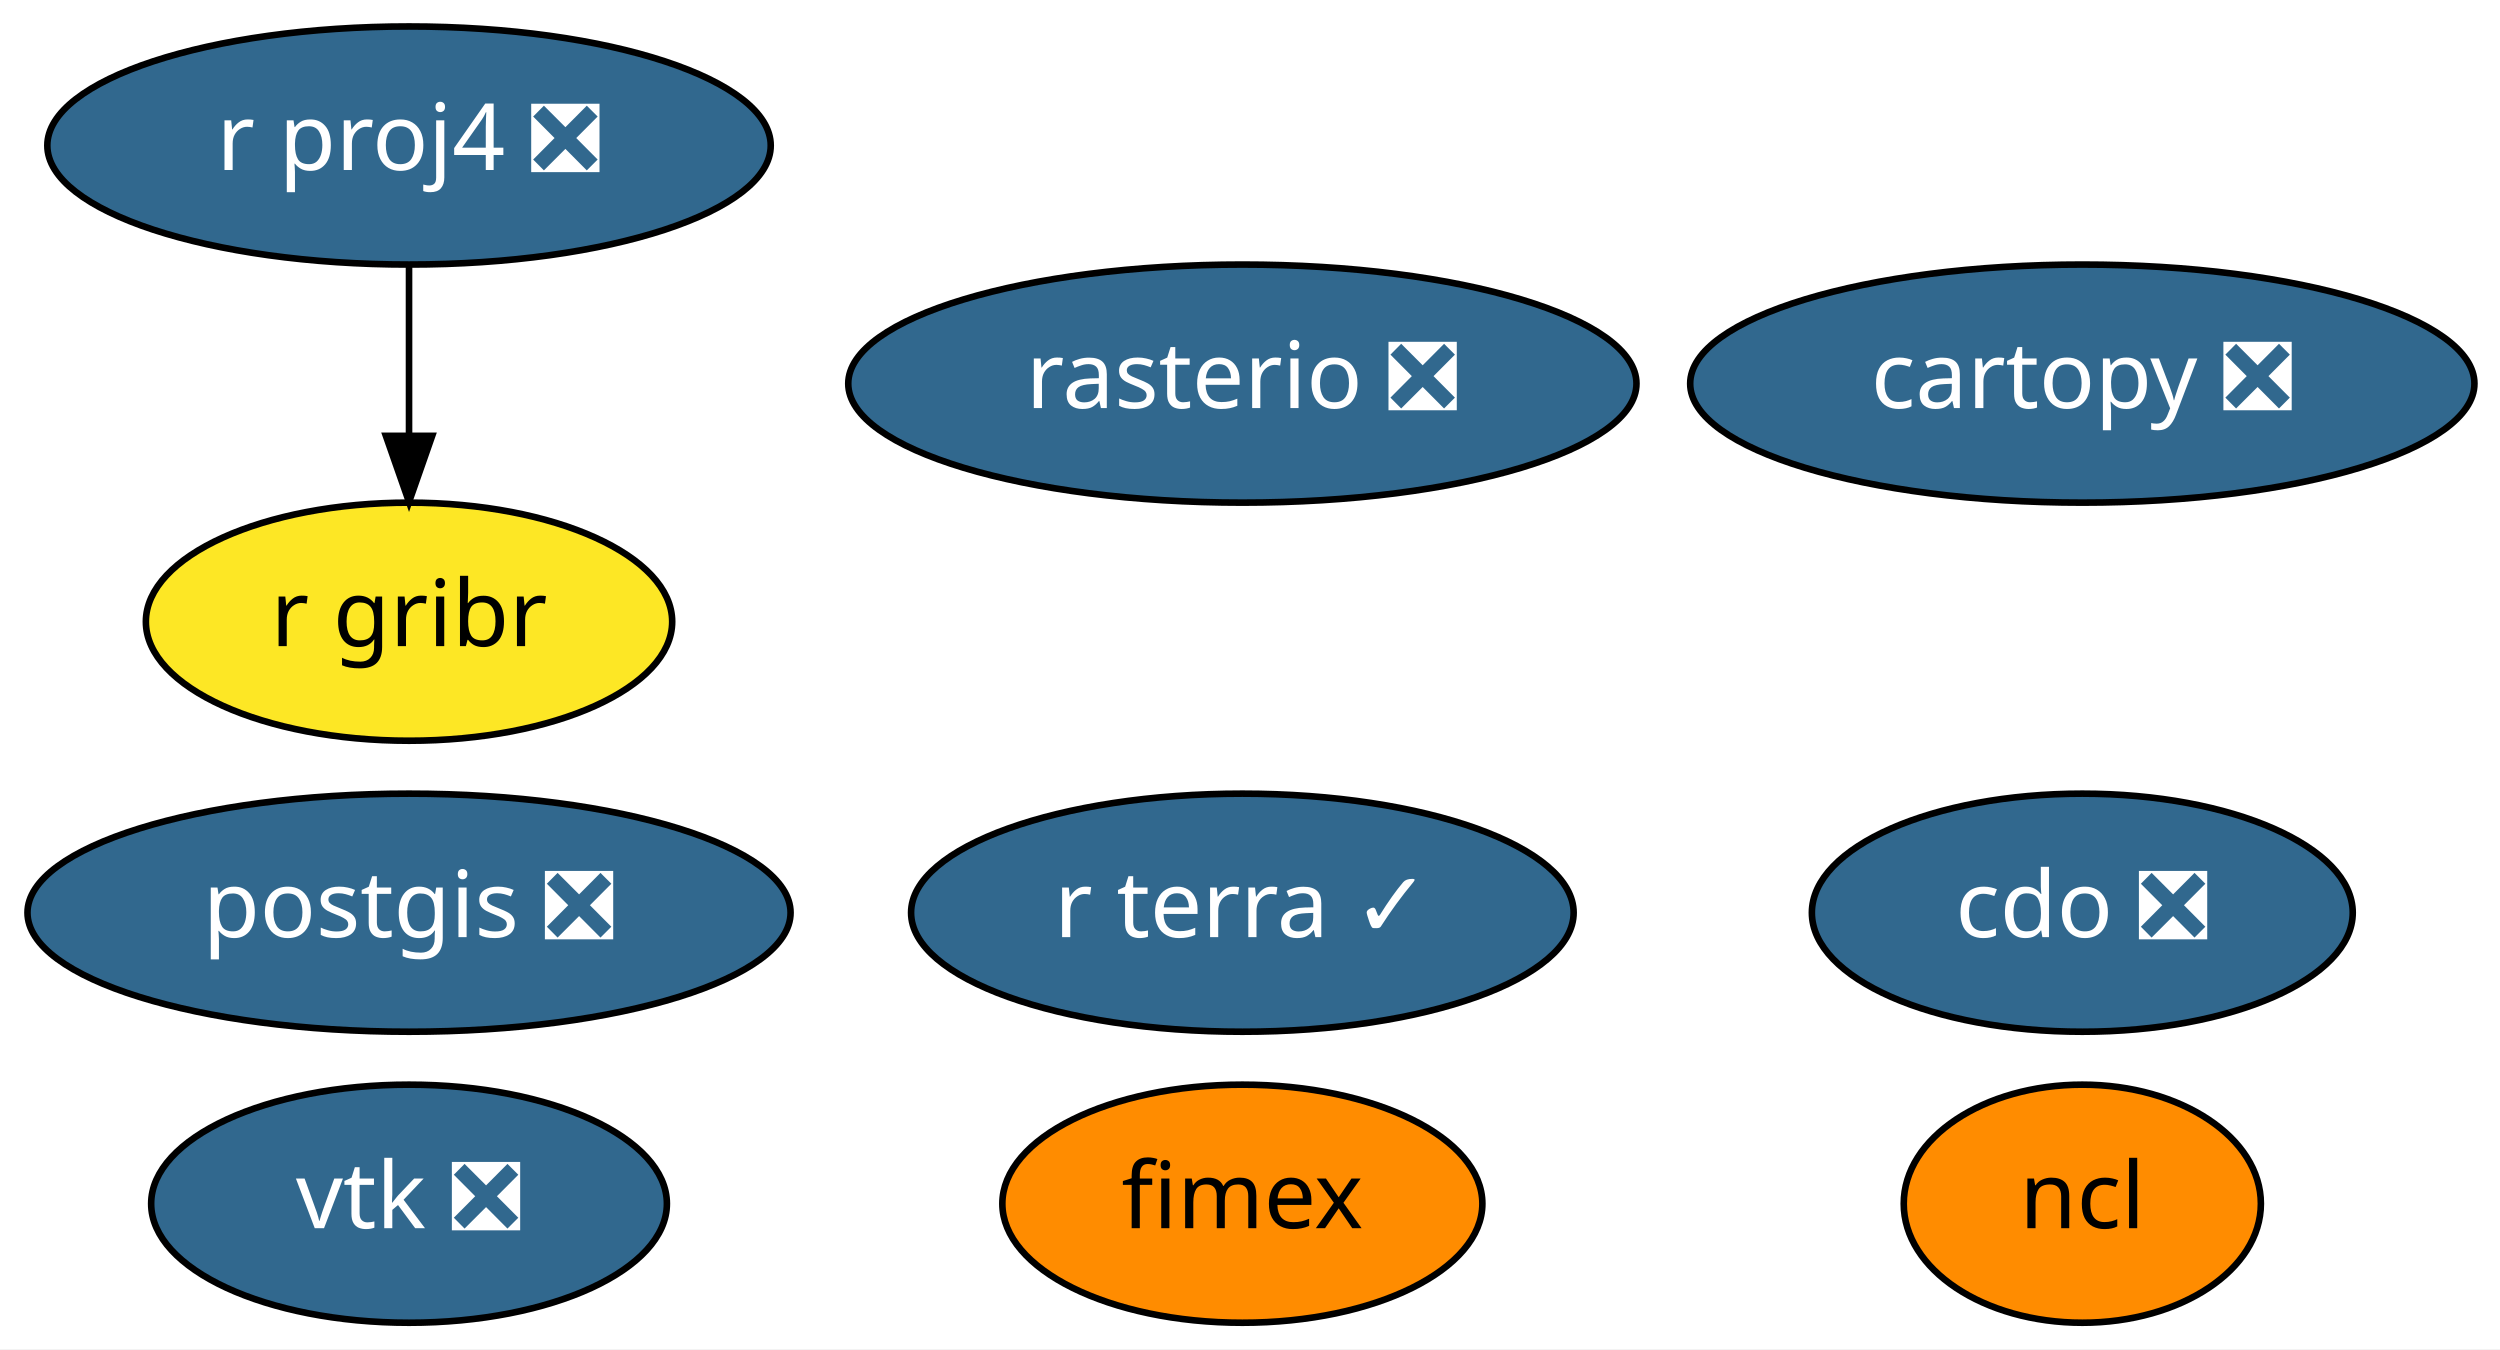
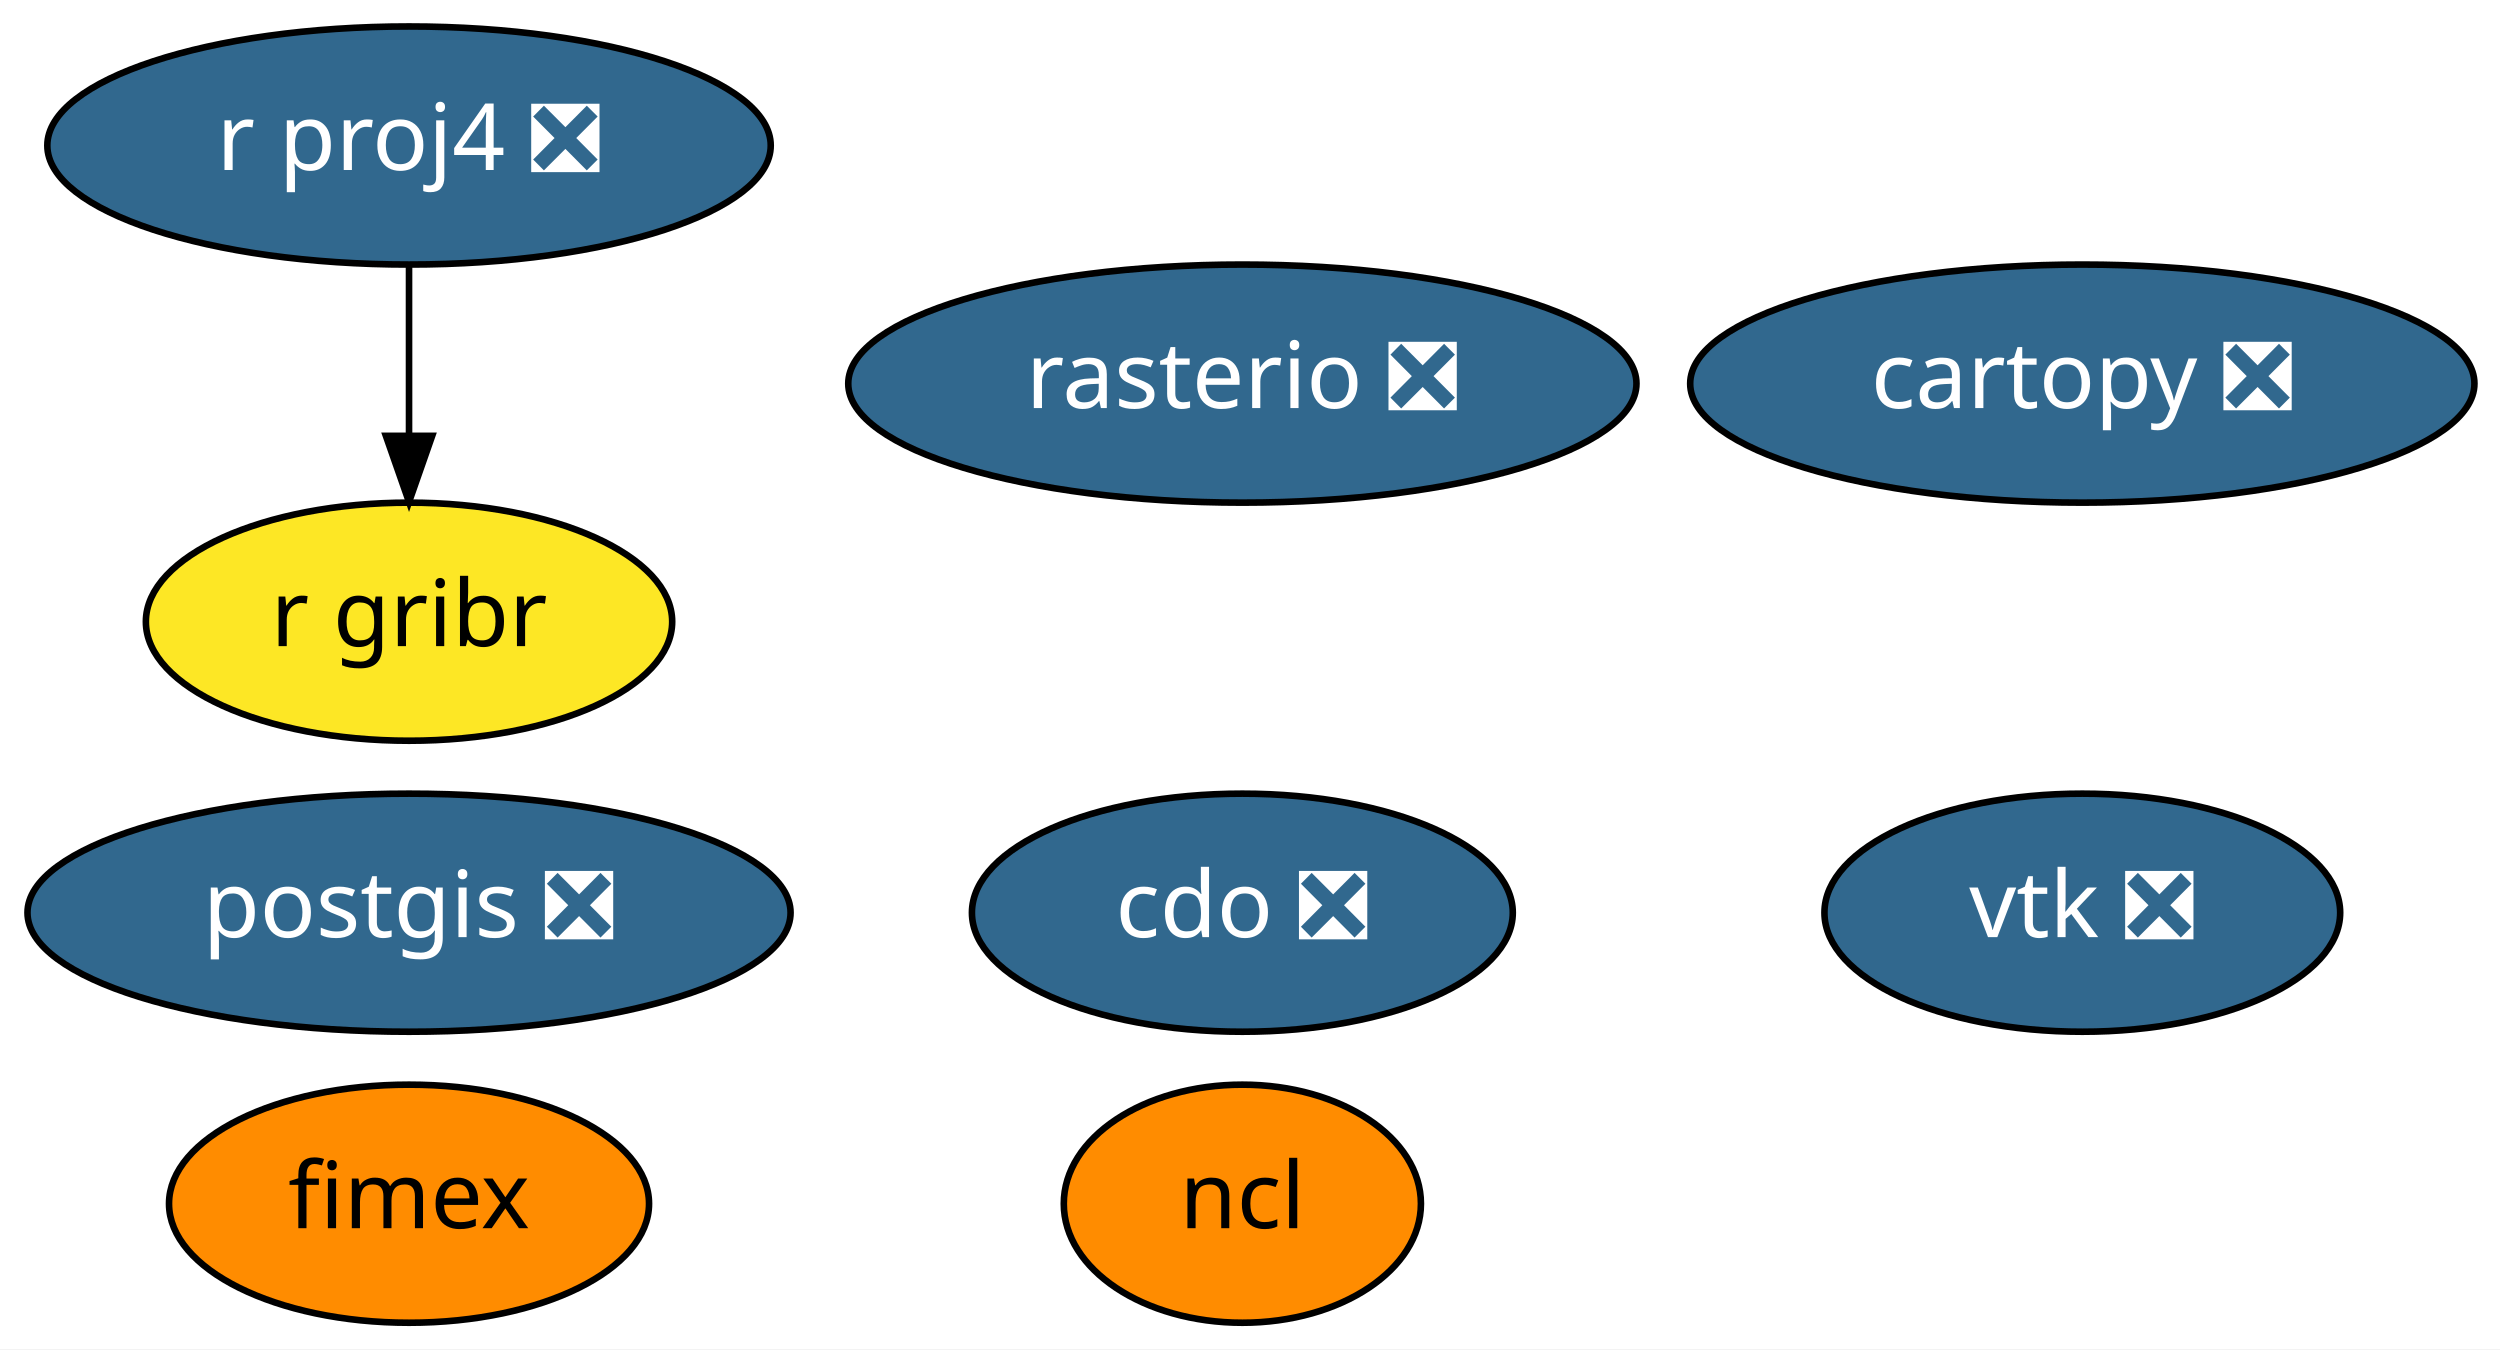
<svg xmlns="http://www.w3.org/2000/svg" xmlns:xlink="http://www.w3.org/1999/xlink" width="378pt" height="204pt" viewBox="0.00 0.00 377.99 204.00">
  <g id="graph0" class="graph" transform="scale(1 1) rotate(0) translate(4 200)">
    <polygon fill="white" stroke="transparent" points="-4,4 -4,-200 373.99,-200 373.99,4 -4,4" />
    <g id="node1" class="node">
      <g id="a_node1">
        <a xlink:href="https://github.com/conda-forge/cartopy-feedstock/pull/106" xlink:title="cartopy ❎">
          <ellipse fill="#31688e" stroke="black" cx="310.84" cy="-142" rx="59.29" ry="18" />
          <text text-anchor="middle" x="310.84" y="-138.3" font-family="Times-Roman" font-size="14.00" fill="white">cartopy ❎</text>
        </a>
      </g>
    </g>
    <g id="node2" class="node">
      <g id="a_node2">
        <a xlink:href="https://github.com/conda-forge/cdo-feedstock/pull/91" xlink:title="cdo ❎">
-           <ellipse fill="#31688e" stroke="black" cx="310.84" cy="-62" rx="40.89" ry="18" />
-           <text text-anchor="middle" x="310.84" y="-58.3" font-family="Times-Roman" font-size="14.00" fill="white">cdo ❎</text>
+           <ellipse fill="#31688e" stroke="black" cx="183.84" cy="-62" rx="40.89" ry="18" />
+           <text text-anchor="middle" x="183.84" y="-58.3" font-family="Times-Roman" font-size="14.00" fill="white">cdo ❎</text>
        </a>
      </g>
    </g>
    <g id="node3" class="node">
      <g id="a_node3">
        <a xlink:href="https://github.com/conda-forge/ncl-feedstock" xlink:title="ncl">
-           <ellipse fill="#ff8c00" stroke="black" cx="310.84" cy="-18" rx="27" ry="18" />
-           <text text-anchor="middle" x="310.84" y="-14.3" font-family="Times-Roman" font-size="14.00">ncl</text>
+           <ellipse fill="#ff8c00" stroke="black" cx="183.84" cy="-18" rx="27" ry="18" />
+           <text text-anchor="middle" x="183.84" y="-14.3" font-family="Times-Roman" font-size="14.00">ncl</text>
        </a>
      </g>
    </g>
    <g id="node4" class="node">
      <g id="a_node4">
        <a xlink:href="https://github.com/conda-forge/postgis-feedstock/pull/56" xlink:title="postgis ❎">
          <ellipse fill="#31688e" stroke="black" cx="57.84" cy="-62" rx="57.69" ry="18" />
          <text text-anchor="middle" x="57.84" y="-58.3" font-family="Times-Roman" font-size="14.00" fill="white">postgis ❎</text>
        </a>
      </g>
    </g>
    <g id="node5" class="node">
      <g id="a_node5">
        <a xlink:href="https://github.com/conda-forge/r-proj4-feedstock/pull/25" xlink:title="r proj4 ❎">
          <ellipse fill="#31688e" stroke="black" cx="57.84" cy="-178" rx="54.69" ry="18" />
          <text text-anchor="middle" x="57.84" y="-174.3" font-family="Times-Roman" font-size="14.00" fill="white">r proj4 ❎</text>
        </a>
      </g>
    </g>
    <g id="node8" class="node">
      <g id="a_node8">
        <a xlink:href="https://github.com/conda-forge/r-gribr-feedstock" xlink:title="r gribr">
          <ellipse fill="#fde725" stroke="black" cx="57.84" cy="-106" rx="39.79" ry="18" />
          <text text-anchor="middle" x="57.84" y="-102.3" font-family="Times-Roman" font-size="14.00">r gribr</text>
        </a>
      </g>
    </g>
    <g id="edge1" class="edge">
      <path fill="none" stroke="black" d="M57.84,-159.7C57.84,-151.98 57.84,-142.71 57.84,-134.11" />
      <polygon fill="black" stroke="black" points="61.34,-134.1 57.84,-124.1 54.34,-134.1 61.34,-134.1" />
    </g>
    <g id="node6" class="node">
      <g id="a_node6">
        <a xlink:href="https://github.com/conda-forge/rasterio-feedstock/pull/196" xlink:title="rasterio ❎">
          <ellipse fill="#31688e" stroke="black" cx="183.84" cy="-142" rx="59.59" ry="18" />
          <text text-anchor="middle" x="183.84" y="-138.3" font-family="Times-Roman" font-size="14.00" fill="white">rasterio ❎</text>
        </a>
      </g>
    </g>
    <g id="node7" class="node">
      <g id="a_node7">
        <a xlink:href="https://github.com/conda-forge/vtk-feedstock/pull/185" xlink:title="vtk ❎">
-           <ellipse fill="#31688e" stroke="black" cx="57.84" cy="-18" rx="38.99" ry="18" />
-           <text text-anchor="middle" x="57.84" y="-14.3" font-family="Times-Roman" font-size="14.00" fill="white">vtk ❎</text>
+           <ellipse fill="#31688e" stroke="black" cx="310.84" cy="-62" rx="38.99" ry="18" />
+           <text text-anchor="middle" x="310.84" y="-58.3" font-family="Times-Roman" font-size="14.00" fill="white">vtk ❎</text>
        </a>
      </g>
    </g>
    <g id="node9" class="node">
      <g id="a_node9">
        <a xlink:href="https://github.com/conda-forge/fimex-feedstock" xlink:title="fimex">
-           <ellipse fill="#ff8c00" stroke="black" cx="183.84" cy="-18" rx="36.29" ry="18" />
-           <text text-anchor="middle" x="183.84" y="-14.3" font-family="Times-Roman" font-size="14.00">fimex</text>
-         </a>
-       </g>
-     </g>
-     <g id="node10" class="node">
-       <g id="a_node10">
-         <a xlink:href="https://github.com/conda-forge/r-terra-feedstock/pull/1" xlink:title="r terra ✓">
-           <ellipse fill="#31688e" stroke="black" cx="183.84" cy="-62" rx="50.09" ry="18" />
-           <text text-anchor="middle" x="183.84" y="-58.3" font-family="Times-Roman" font-size="14.00" fill="white">r terra ✓</text>
+           <ellipse fill="#ff8c00" stroke="black" cx="57.84" cy="-18" rx="36.29" ry="18" />
+           <text text-anchor="middle" x="57.84" y="-14.3" font-family="Times-Roman" font-size="14.00">fimex</text>
        </a>
      </g>
    </g>
  </g>
</svg>
